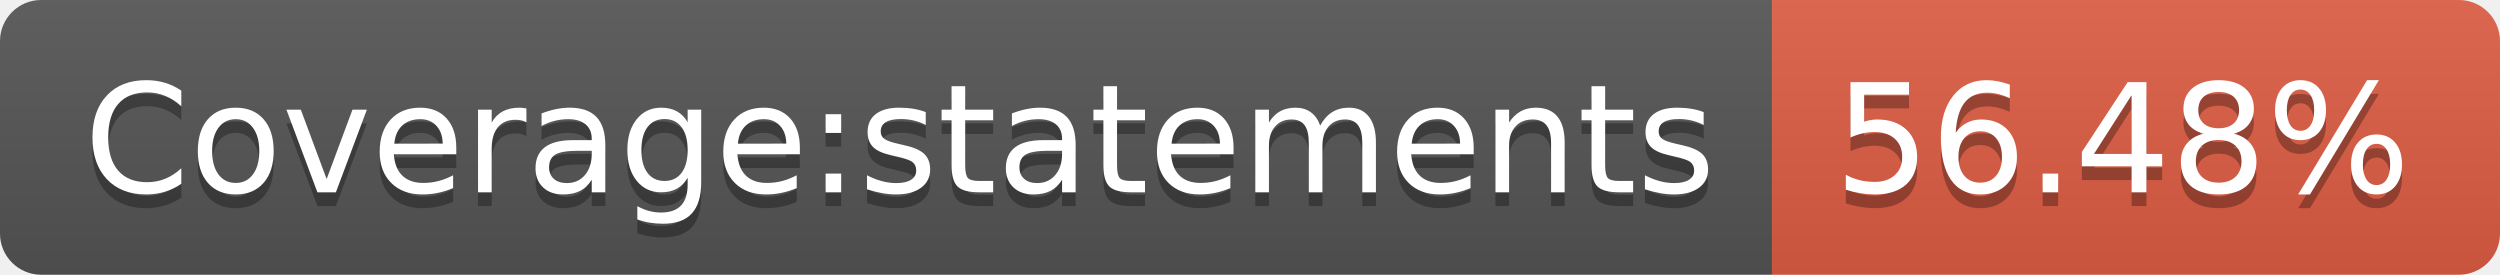
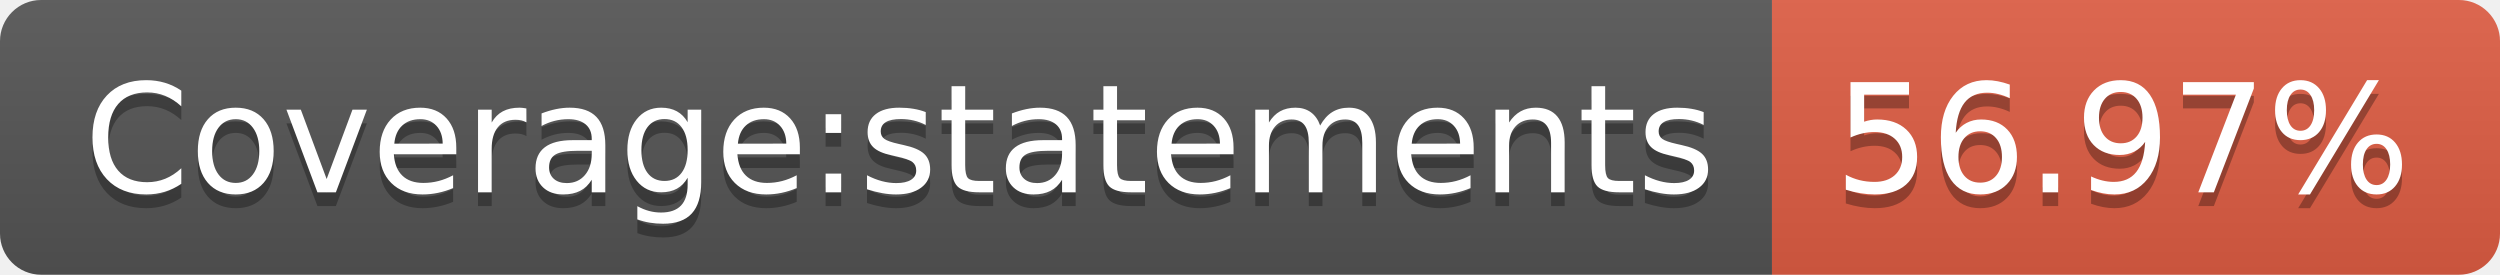
- <svg xmlns="http://www.w3.org/2000/svg" width="182" height="20" role="img" aria-label="Coverage:statements: 56.48%">
+ <svg xmlns="http://www.w3.org/2000/svg" width="182" height="20" role="img" aria-label="Coverage:statements: 56.97%">
  <linearGradient id="s" x2="0" y2="100%">
    <stop offset="0" stop-color="#bbb" stop-opacity=".1" />
    <stop offset="1" stop-opacity=".1" />
  </linearGradient>
  <clipPath id="r">
    <rect width="182" height="20" rx="3" fill="#fff" />
  </clipPath>
  <g clip-path="url(#r)">
    <rect width="129" height="20" fill="#555" />
    <rect x="129" width="53" height="20" fill="#e05d44" />
    <rect width="182" height="20" fill="url(#s)" />
  </g>
  <g fill="#fff" text-anchor="middle" font-family="Verdana,Geneva,DejaVu Sans,sans-serif" text-rendering="geometricPrecision" font-size="110">
    <text aria-hidden="true" x="655" y="150" fill="#010101" fill-opacity=".3" transform="scale(.1)" textLength="1190">Coverage:statements</text>
    <text x="655" y="140" transform="scale(.1)" fill="#fff" textLength="1190">Coverage:statements</text>
-     <text aria-hidden="true" x="1545" y="150" fill="#010101" fill-opacity=".3" transform="scale(.1)" textLength="430">56.48%</text>
-     <text x="1545" y="140" transform="scale(.1)" fill="#fff" textLength="430">56.48%</text>
+     <text aria-hidden="true" x="1545" y="150" fill="#010101" fill-opacity=".3" transform="scale(.1)" textLength="430">56.97%</text>
+     <text x="1545" y="140" transform="scale(.1)" fill="#fff" textLength="430">56.97%</text>
  </g>
</svg>
